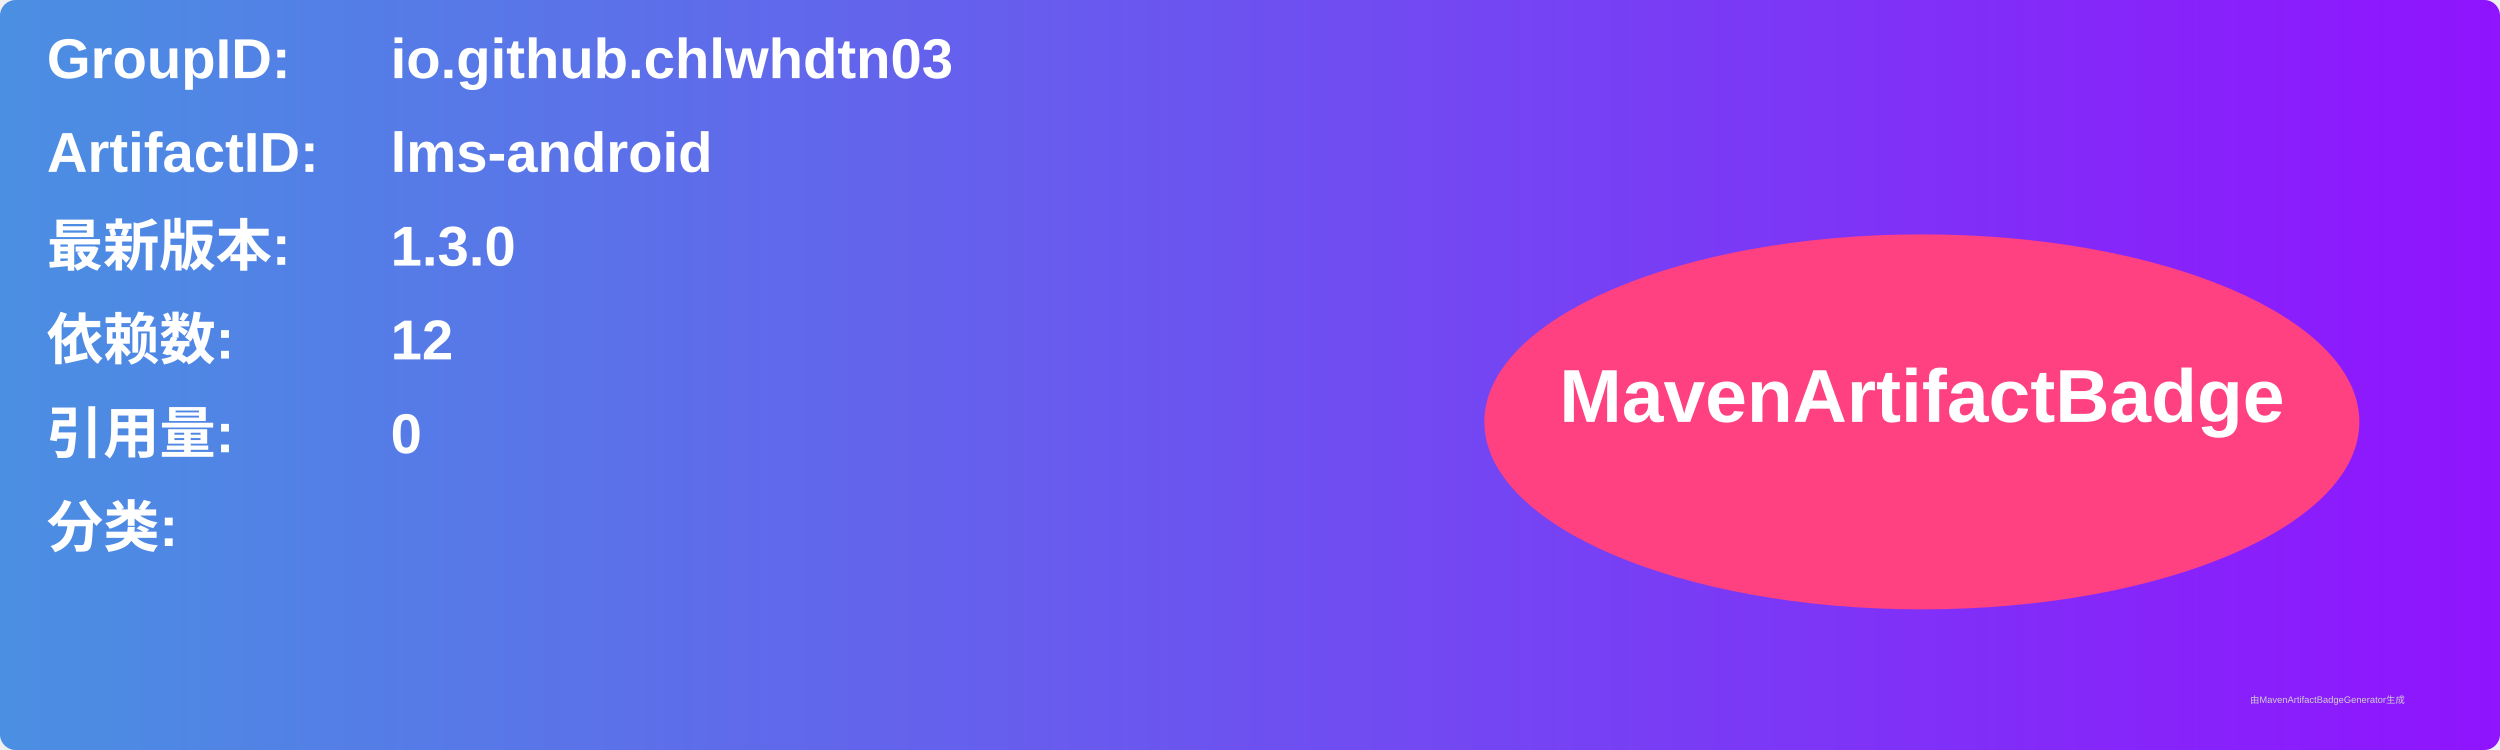
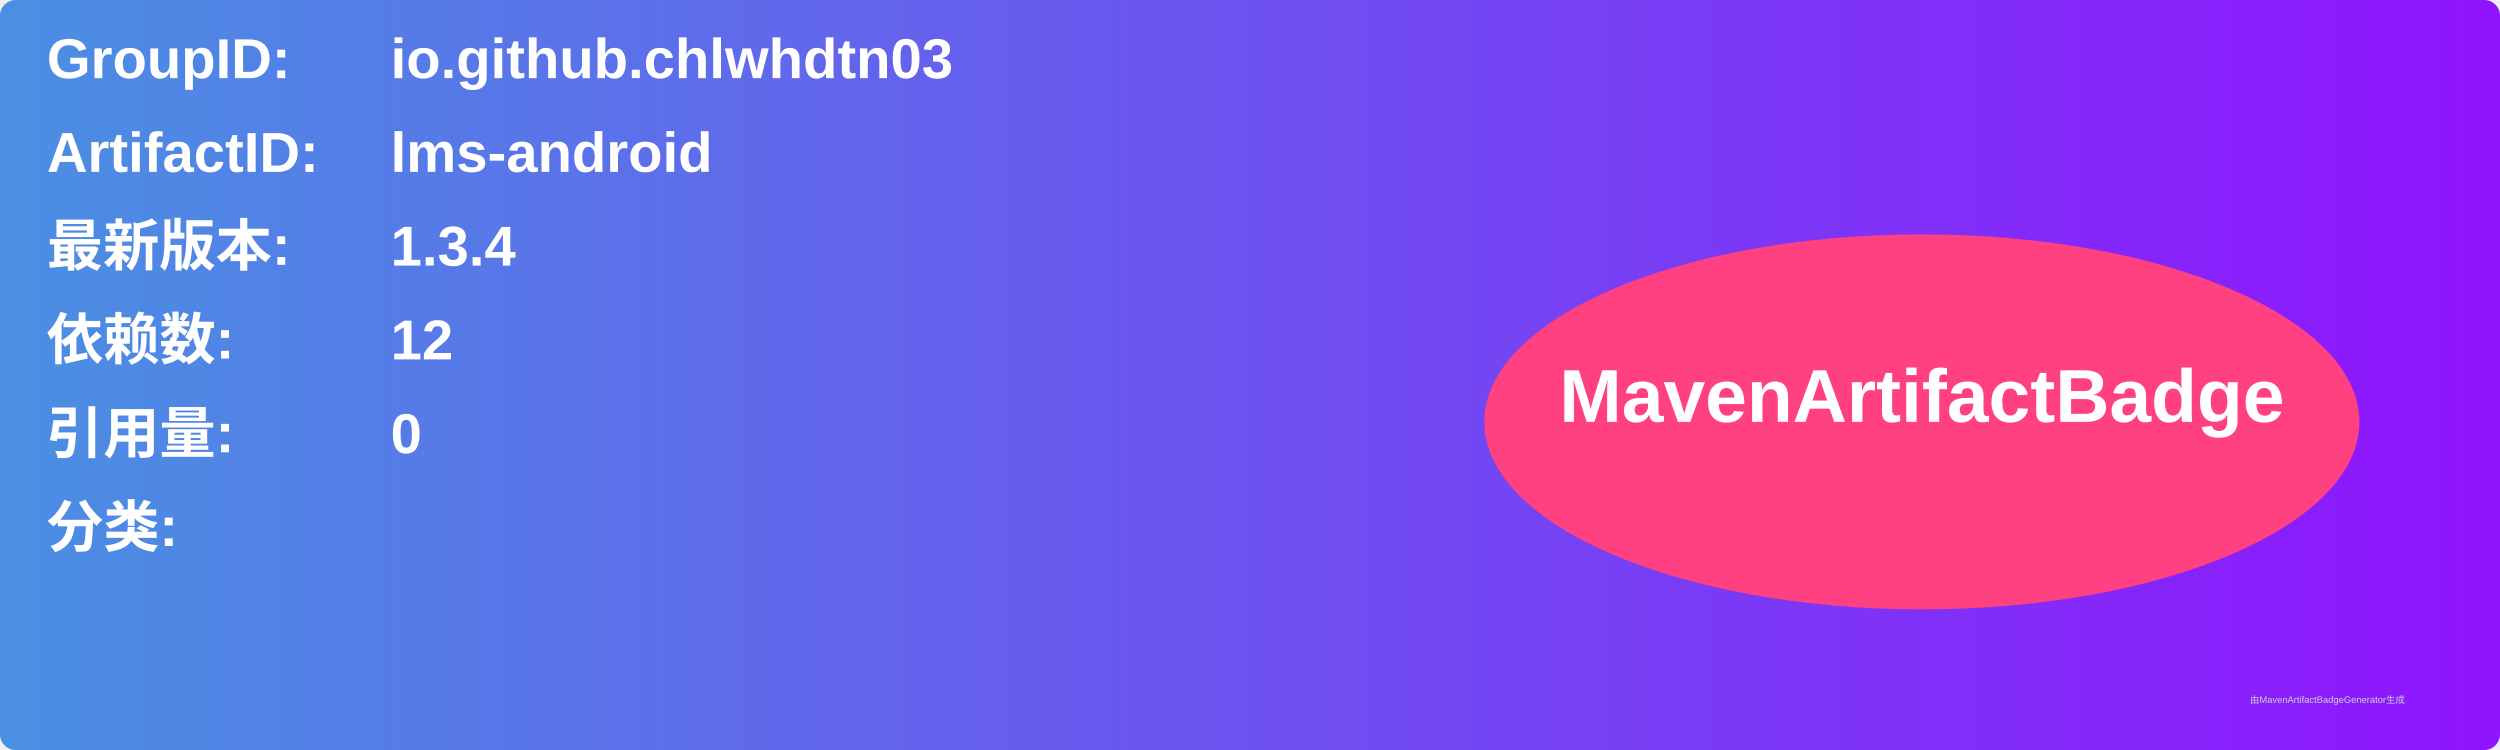
<svg xmlns="http://www.w3.org/2000/svg" width="800" height="240" viewBox="0 0 800 240">
  <linearGradient id="grad" x1="0%" y1="0%" x2="100%" y2="0%">
    <stop offset="0%" stop-color="#4a90e2" />
    <stop offset="100%" stop-color="#9013fe" />
  </linearGradient>
  <rect width="100%" height="100%" rx="5" ry="5" fill="url(#grad)" />
  <g transform="translate(15, 15)">
    <text x="0" y="10" font-family="Arial" font-size="18" fill="white" font-weight="bold" width="260">GroupID:</text>
    <text x="110" y="10" font-family="Arial" font-size="18" fill="white" font-weight="bold" width="460">io.github.chlwhdtn03</text>
    <text x="0" y="40" font-family="Arial" font-size="18" fill="white" font-weight="bold" width="260">ArtifactID:</text>
    <text x="110" y="40" font-family="Arial" font-size="18" fill="white" font-weight="bold" width="460">lms-android</text>
    <text x="0" y="70" font-family="Arial" font-size="18" fill="white" font-weight="bold">最新版本:</text>
    <text x="110" y="70" font-family="Arial" font-size="18" fill="white" font-weight="bold">
-       <tspan font-weight="bold">1.3.0</tspan>
+       <tspan font-weight="bold">1.3.4</tspan>
    </text>
    <text x="0" y="100" font-family="Arial" font-size="18" fill="white" font-weight="bold">依赖数: </text>
    <text x="110" y="100" font-family="Arial" font-size="18" fill="white">
      <tspan font-weight="bold">12</tspan>
    </text>
    <text x="0" y="130" font-family="Arial" font-size="18" fill="white" font-weight="bold">引用量: </text>
    <text x="110" y="130" font-family="Arial" font-size="18" fill="white">
      <tspan font-weight="bold">0</tspan>
    </text>
    <text x="0" y="160" font-family="Arial" font-size="18" fill="white" font-weight="bold">分类:</text>
    <text x="10" y="190" font-family="Arial" font-size="10" fill="white">
      <tspan font-weight="bold" />
    </text>
    <ellipse cx="600" cy="120" rx="140" ry="60" fill="#ff4081" />
    <text x="600" y="120" text-anchor="middle" font-family="Arial" font-size="24" fill="white" font-weight="bold">MavenArtifactBadge</text>
  </g>
  <text x="720" y="225" font-family="Arial" font-size="3" fill="#d0d0d0">由MavenArtifactBadgeGenerator生成</text>
</svg>
